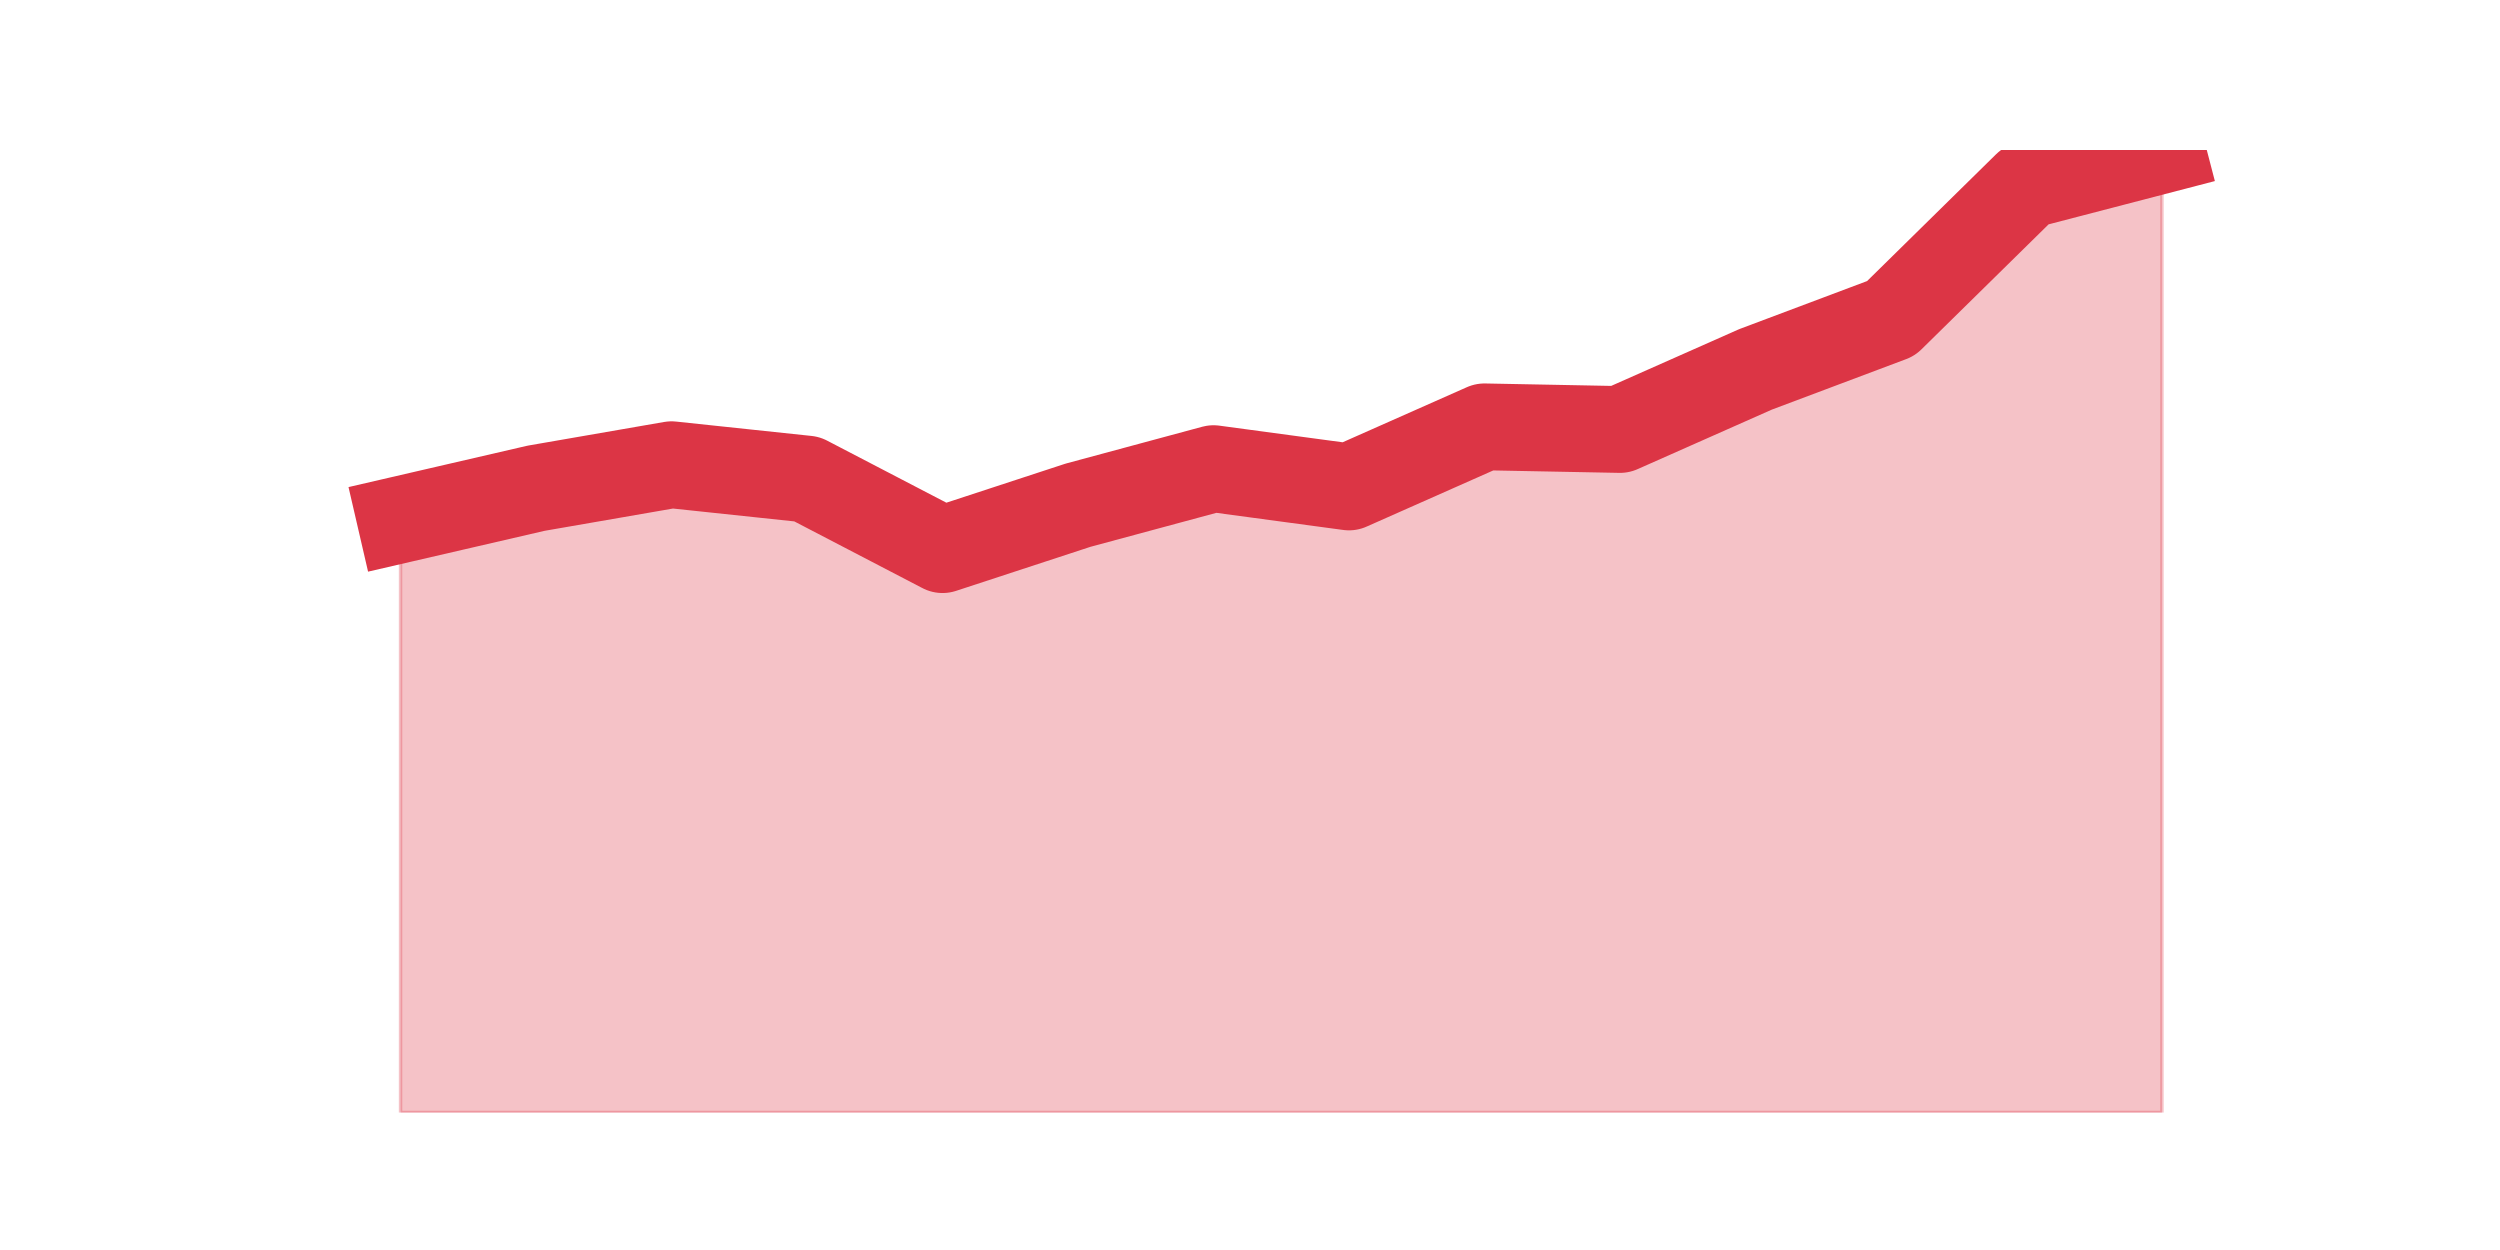
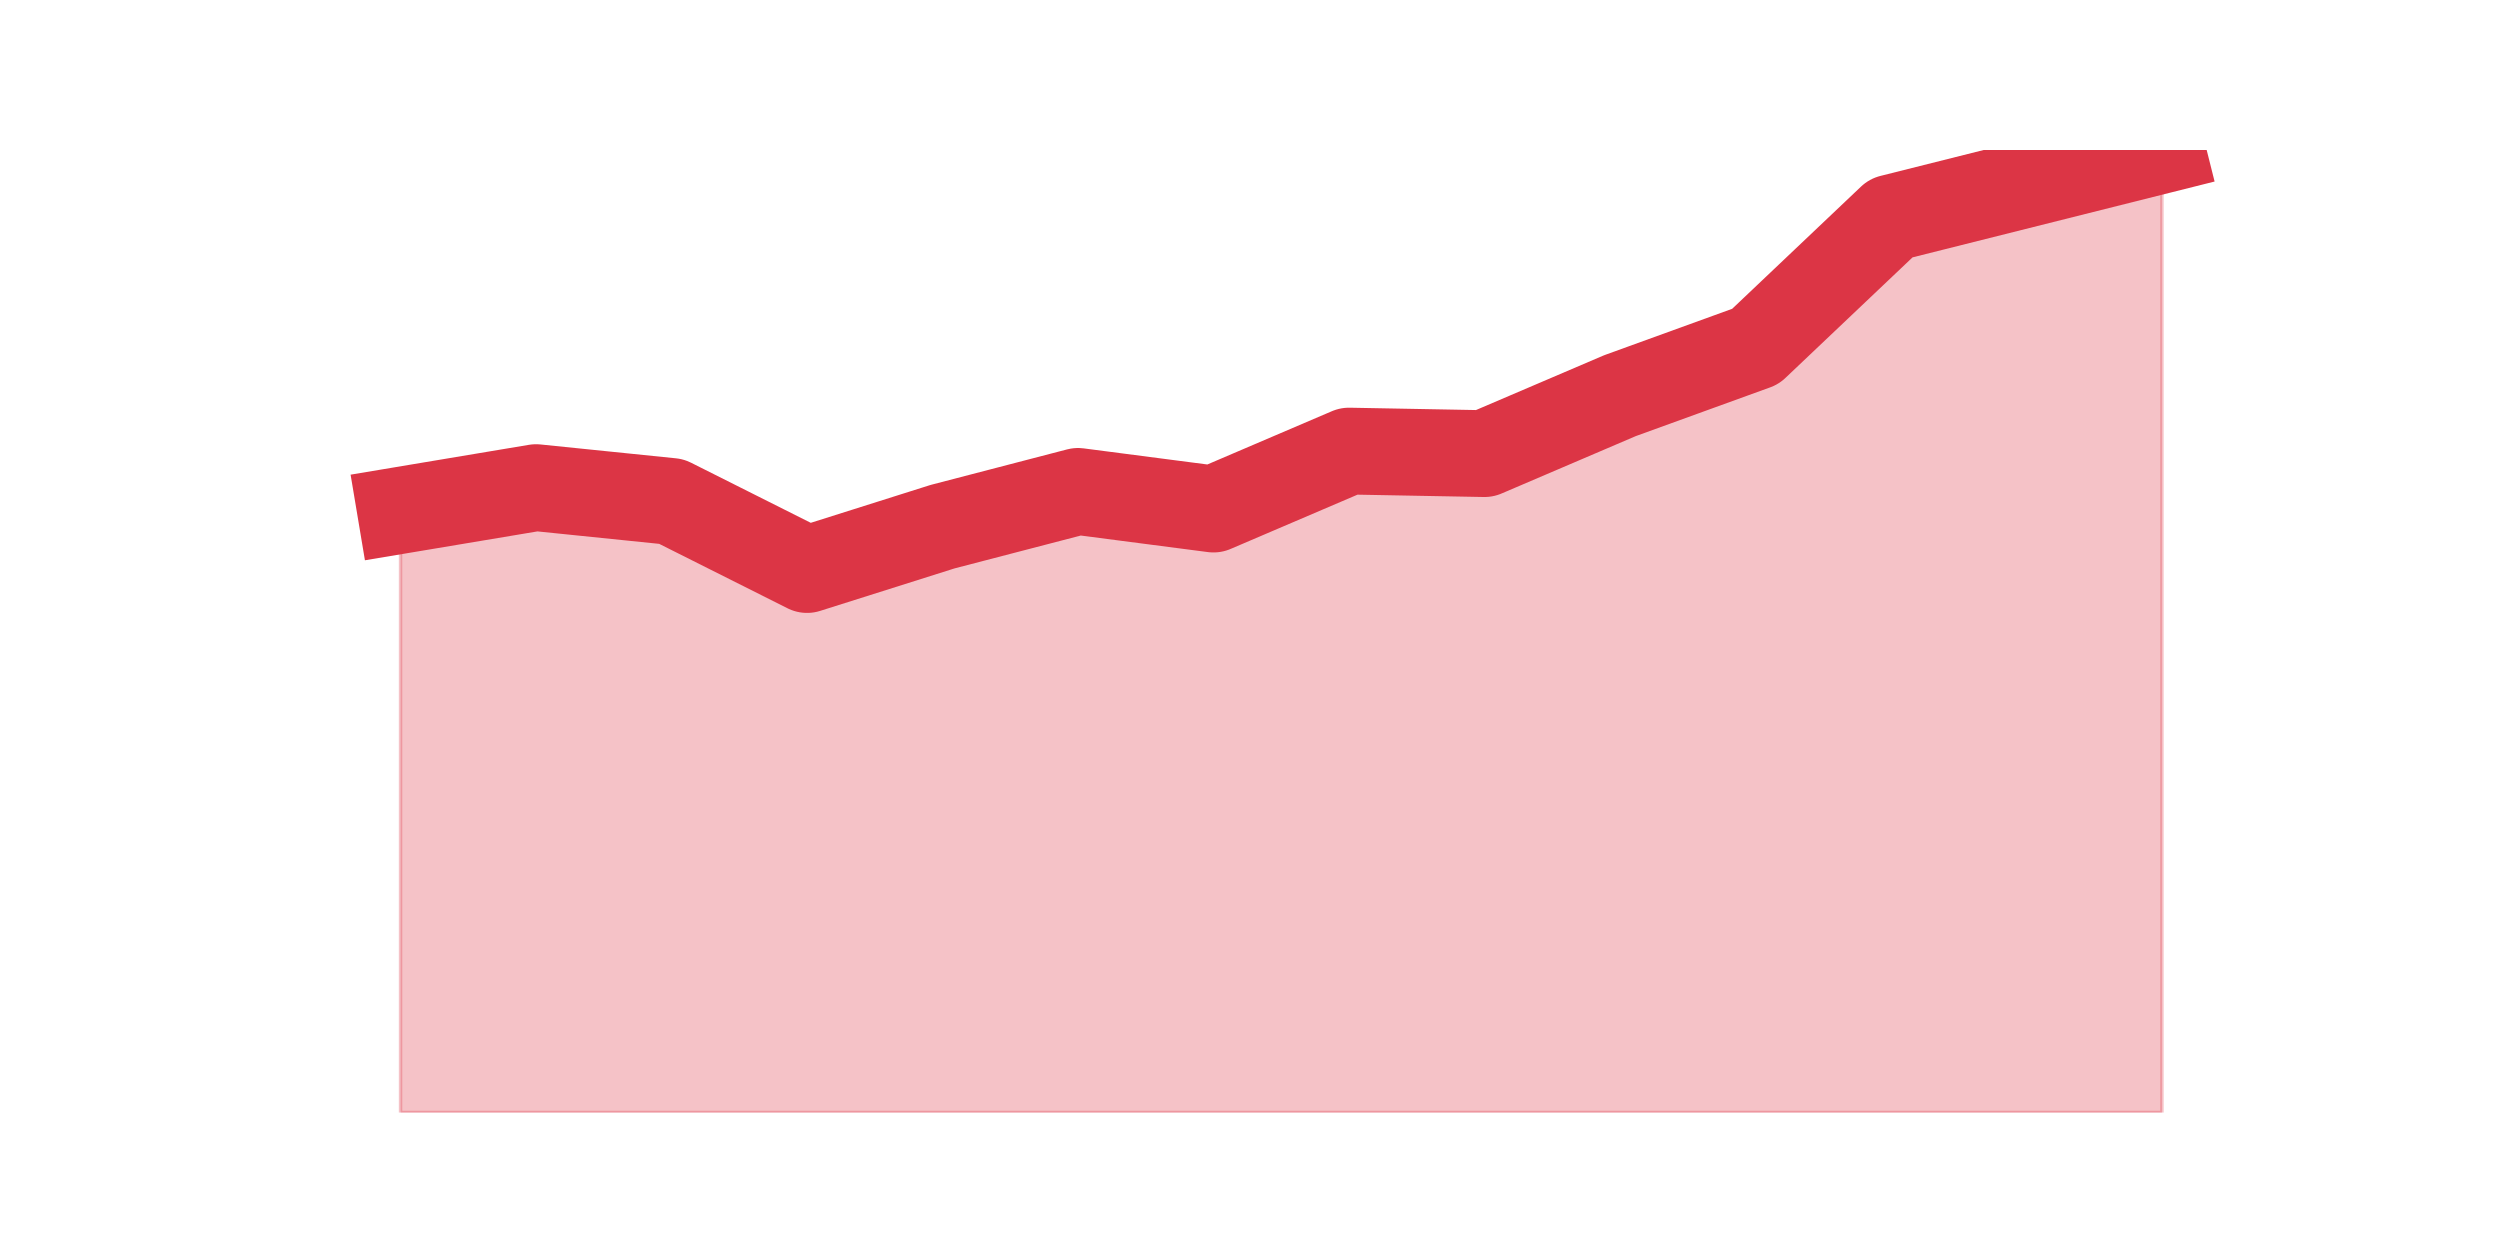
<svg xmlns="http://www.w3.org/2000/svg" xmlns:xlink="http://www.w3.org/1999/xlink" height="360pt" version="1.1" viewBox="0 0 720 360" width="720pt">
  <defs>
    <style type="text/css">*{stroke-linecap:butt;stroke-linejoin:round;}</style>
  </defs>
  <g id="figure_1">
    <g id="patch_1">
      <path d="M 0 360  L 720 360  L 720 0  L 0 0  z " style="fill:none;" />
    </g>
    <g id="axes_1">
      <g id="matplotlib.axis_1" />
      <g id="matplotlib.axis_2" />
      <g id="PolyCollection_1">
        <defs>
-           <path d="M 115.364 -210.358  L 115.364 -39.6  L 154.385 -39.6  L 193.406 -39.6  L 232.427 -39.6  L 271.448 -39.6  L 310.469 -39.6  L 349.49 -39.6  L 388.51 -39.6  L 427.531 -39.6  L 466.552 -39.6  L 505.573 -39.6  L 544.594 -39.6  L 583.615 -39.6  L 622.636 -39.6  L 622.636 -316.8  L 622.636 -316.8  L 583.615 -306.645  L 544.594 -268.281  L 505.573 -253.612  L 466.552 -236.31  L 427.531 -237.063  L 388.51 -219.761  L 349.49 -225.027  L 310.469 -214.496  L 271.448 -201.707  L 232.427 -222.018  L 193.406 -226.155  L 154.385 -219.385  L 115.364 -210.358  z " id="mb95a25d3a5" style="stroke:#dc3545;stroke-opacity:0.3;" />
+           <path d="M 115.364 -213.031  L 115.364 -39.6  L 154.385 -39.6  L 193.406 -39.6  L 232.427 -39.6  L 271.448 -39.6  L 310.469 -39.6  L 349.49 -39.6  L 388.51 -39.6  L 427.531 -39.6  L 466.552 -39.6  L 505.573 -39.6  L 544.594 -39.6  L 583.615 -39.6  L 622.636 -39.6  L 622.636 -316.8  L 622.636 -316.8  L 583.615 -307.004  L 544.594 -297.207  L 505.573 -260.199  L 466.552 -246.049  L 427.531 -229.359  L 388.51 -230.084  L 349.49 -213.394  L 310.469 -218.474  L 271.448 -208.315  L 232.427 -195.979  L 193.406 -215.571  L 154.385 -219.562  L 115.364 -213.031  z " id="m23b437e957" style="stroke:#dc3545;stroke-opacity:0.3;" />
        </defs>
-         <g clip-path="url(#p4df8ca73bd)">
-           <use style="fill:#dc3545;fill-opacity:0.3;stroke:#dc3545;stroke-opacity:0.3;" x="0" xlink:href="#mb95a25d3a5" y="360" />
+         <g clip-path="url(#p9776b8cc74)">
+           <use style="fill:#dc3545;fill-opacity:0.3;stroke:#dc3545;stroke-opacity:0.3;" x="0" xlink:href="#m23b437e957" y="360" />
        </g>
      </g>
      <g id="line2d_1">
-         <path clip-path="url(#p4df8ca73bd)" d="M 115.364 149.642  L 154.385 140.615  L 193.406 133.845  L 232.427 137.982  L 271.448 158.293  L 310.469 145.504  L 349.49 134.973  L 388.51 140.239  L 427.531 122.937  L 466.552 123.69  L 505.573 106.388  L 544.594 91.719  L 583.615 53.355  L 622.636 43.2  " style="fill:none;stroke:#dc3545;stroke-linecap:square;stroke-width:25;" />
+         <path clip-path="url(#p9776b8cc74)" d="M 115.364 146.969  L 154.385 140.438  L 193.406 144.429  L 232.427 164.021  L 271.448 151.685  L 310.469 141.526  L 349.49 146.606  L 388.51 129.916  L 427.531 130.641  L 466.552 113.951  L 505.573 99.801  L 544.594 62.793  L 583.615 52.996  L 622.636 43.2  " style="fill:none;stroke:#dc3545;stroke-linecap:square;stroke-width:25;" />
      </g>
    </g>
  </g>
  <defs>
-     <clipPath id="p4df8ca73bd">
+     <clipPath id="p9776b8cc74">
      <rect height="277.2" width="558" x="90" y="43.2" />
    </clipPath>
  </defs>
</svg>
